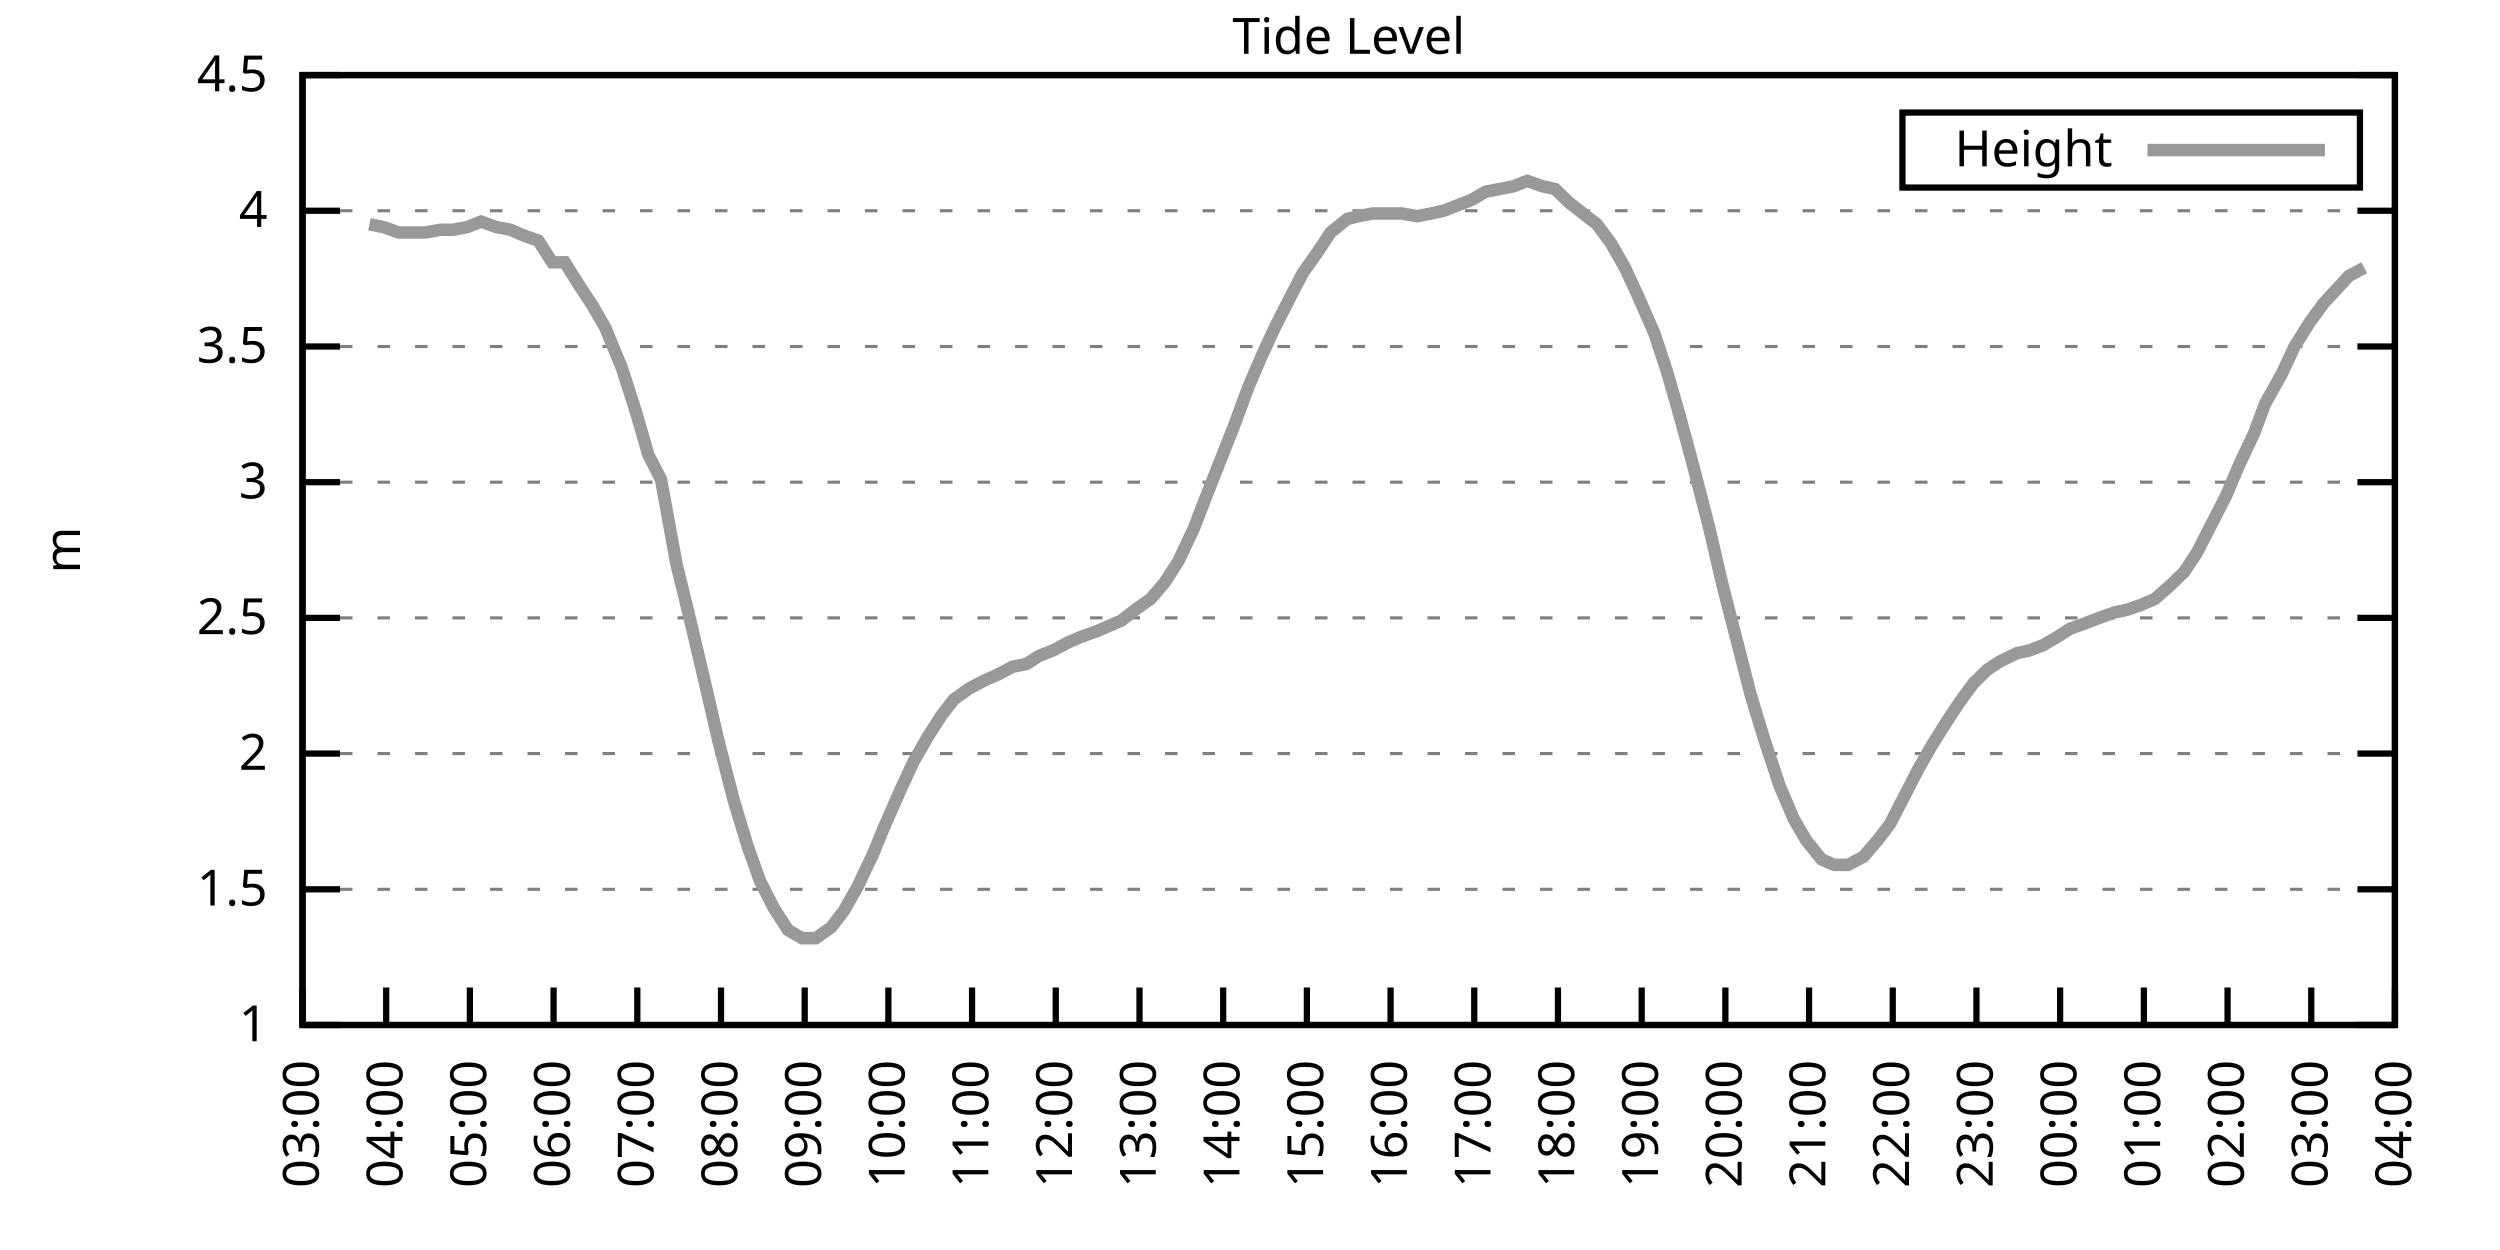
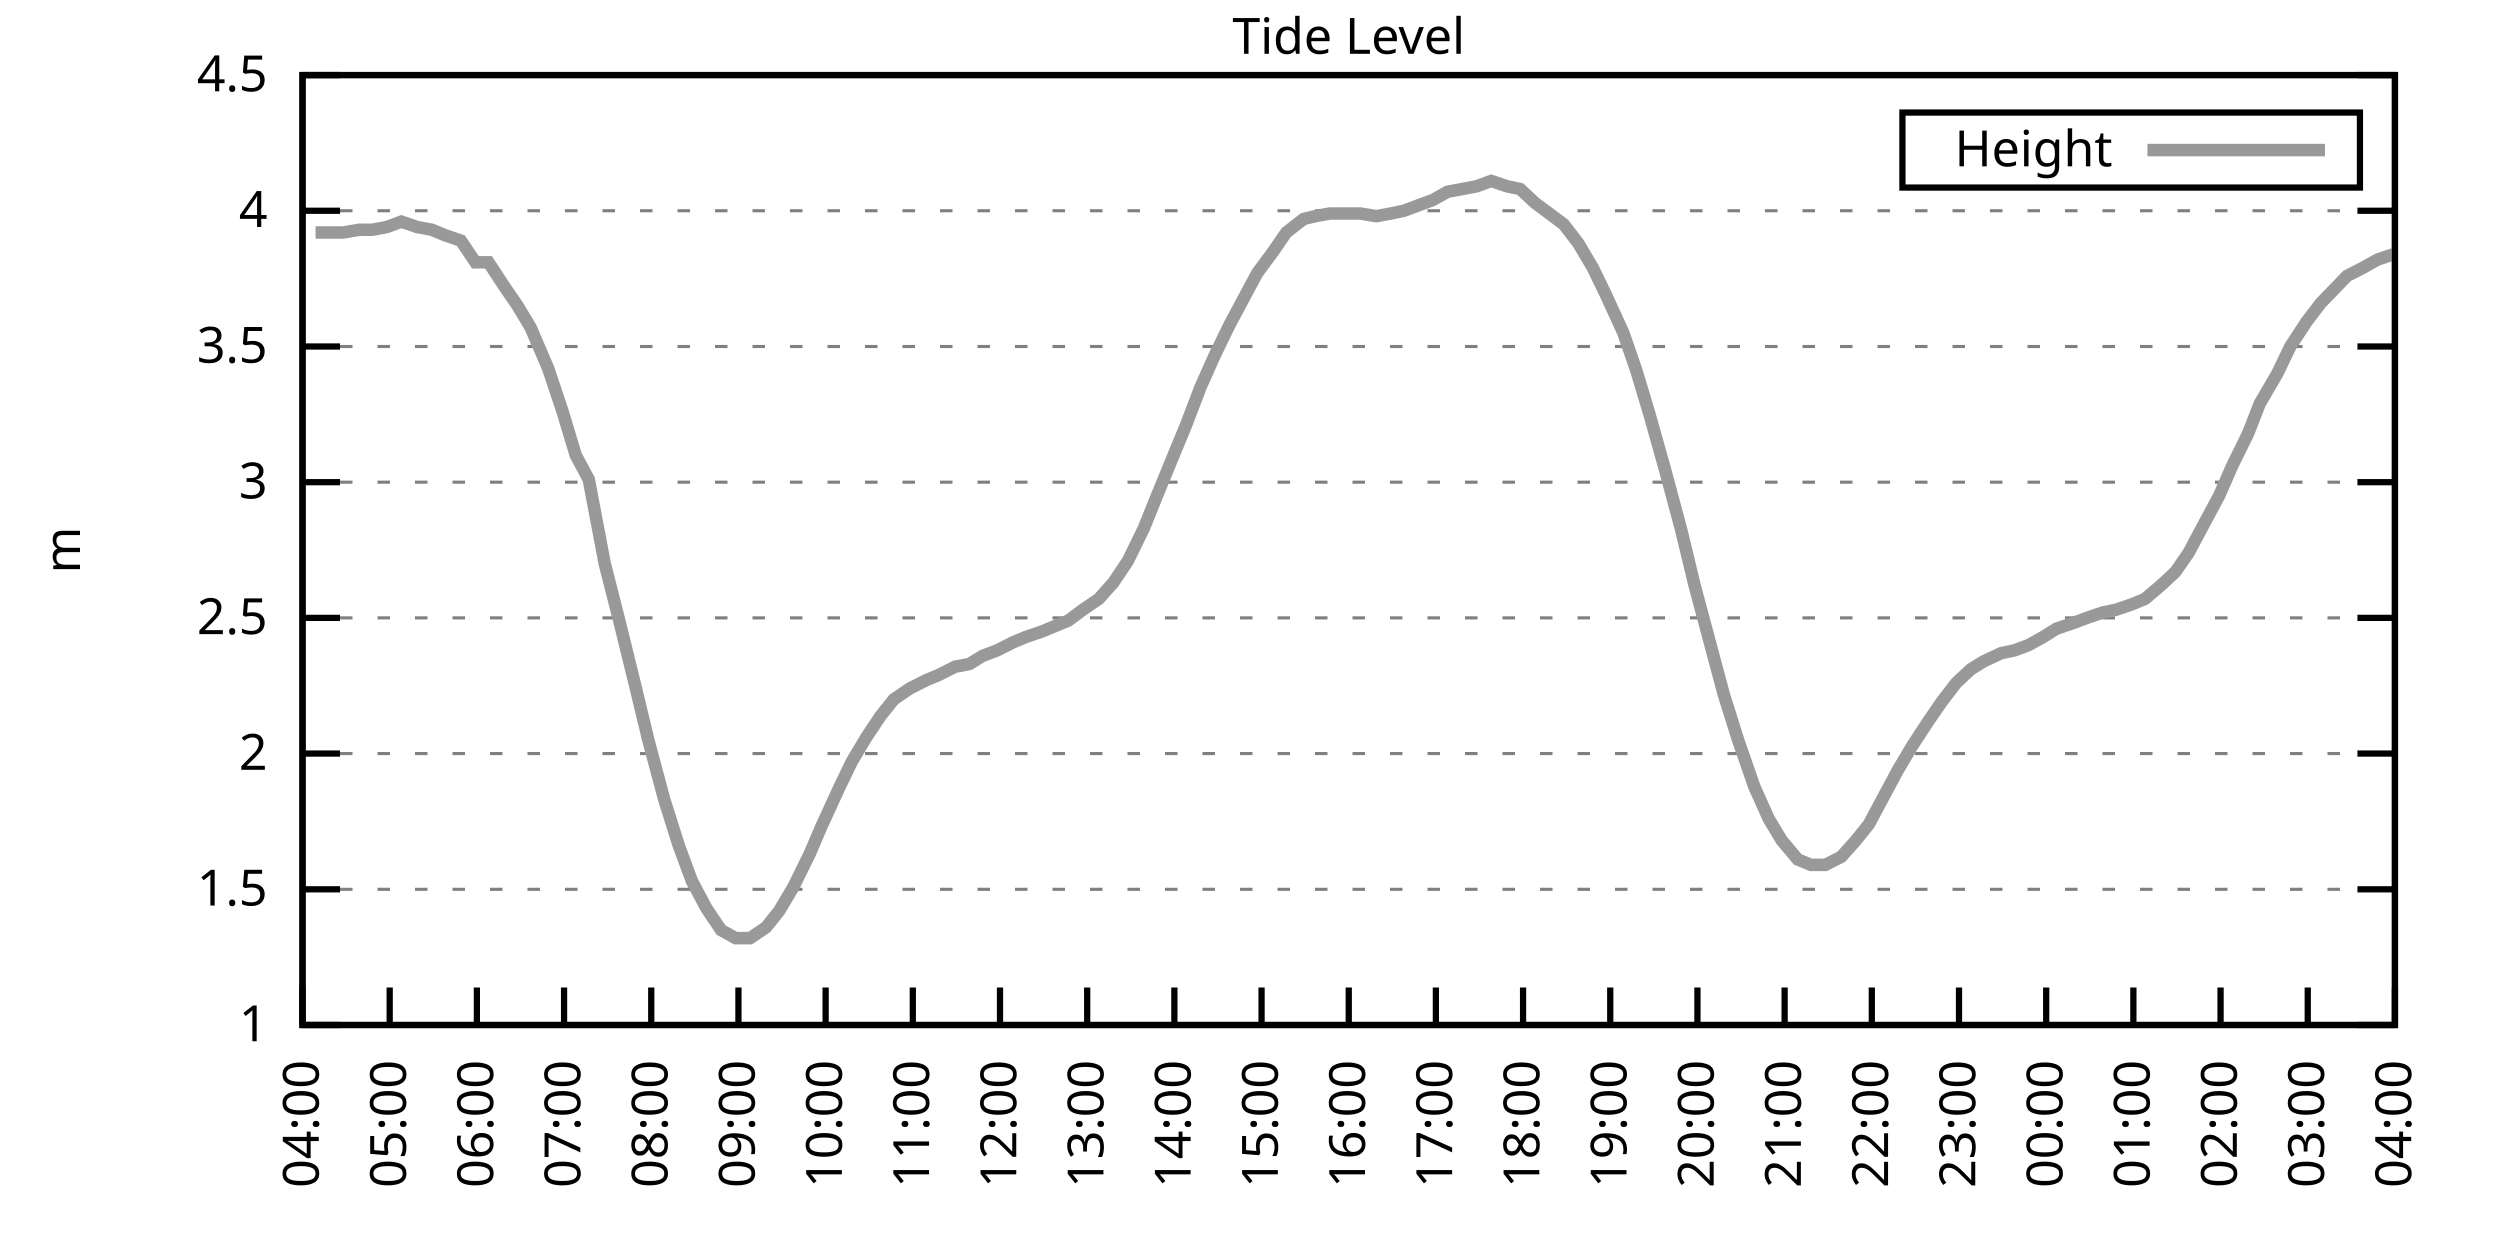
<svg xmlns="http://www.w3.org/2000/svg" xmlns:xlink="http://www.w3.org/1999/xlink" width="400" height="200" viewBox="0 0 400 200">
  <g id="gnuplot_canvas">
    <rect x="0" y="0" width="400" height="200" fill="none" />
    <defs>
      <circle id="gpDot" r="0.5" stroke-width="0.5" stroke="currentColor" />
      <path id="gpPt0" stroke-width="0.333" stroke="currentColor" d="M-1,0 h2 M0,-1 v2" />
      <path id="gpPt1" stroke-width="0.333" stroke="currentColor" d="M-1,-1 L1,1 M1,-1 L-1,1" />
      <path id="gpPt2" stroke-width="0.333" stroke="currentColor" d="M-1,0 L1,0 M0,-1 L0,1 M-1,-1 L1,1 M-1,1 L1,-1" />
      <rect id="gpPt3" stroke-width="0.333" stroke="currentColor" x="-1" y="-1" width="2" height="2" />
      <rect id="gpPt4" stroke-width="0.333" stroke="currentColor" fill="currentColor" x="-1" y="-1" width="2" height="2" />
      <circle id="gpPt5" stroke-width="0.333" stroke="currentColor" cx="0" cy="0" r="1" />
      <use xlink:href="#gpPt5" id="gpPt6" fill="currentColor" stroke="none" />
      <path id="gpPt7" stroke-width="0.333" stroke="currentColor" d="M0,-1.33 L-1.33,0.67 L1.33,0.67 z" />
      <use xlink:href="#gpPt7" id="gpPt8" fill="currentColor" stroke="none" />
      <use xlink:href="#gpPt7" id="gpPt9" stroke="currentColor" transform="rotate(180)" />
      <use xlink:href="#gpPt9" id="gpPt10" fill="currentColor" stroke="none" />
      <use xlink:href="#gpPt3" id="gpPt11" stroke="currentColor" transform="rotate(45)" />
      <use xlink:href="#gpPt11" id="gpPt12" fill="currentColor" stroke="none" />
      <path id="gpPt13" stroke-width="0.333" stroke="currentColor" d="M0,1.330 L1.265,0.411 L0.782,-1.067 L-0.782,-1.076 L-1.265,0.411 z" />
      <use xlink:href="#gpPt13" id="gpPt14" fill="currentColor" stroke="none" />
      <filter id="textbox" filterUnits="objectBoundingBox" x="0" y="0" height="1" width="1">
        <feFlood flood-color="white" flood-opacity="1" result="bgnd" />
        <feComposite in="SourceGraphic" in2="bgnd" operator="atop" />
      </filter>
      <filter id="greybox" filterUnits="objectBoundingBox" x="0" y="0" height="1" width="1">
        <feFlood flood-color="lightgrey" flood-opacity="1" result="grey" />
        <feComposite in="SourceGraphic" in2="grey" operator="atop" />
      </filter>
    </defs>
    <g fill="none" color="white" stroke="currentColor" stroke-width="1.00" stroke-linecap="butt" stroke-linejoin="miter">
</g>
    <g fill="none" color="black" stroke="currentColor" stroke-width="1.00" stroke-linecap="butt" stroke-linejoin="miter">
      <g stroke="none" shape-rendering="crispEdges">
        <polygon fill="rgb(255, 255, 255)" points="48.40,164.00 383.18,164.00 383.18,12.02 48.40,12.02 " />
      </g>
    </g>
    <g fill="none" color="black" stroke="currentColor" stroke-width="1.00" stroke-linecap="butt" stroke-linejoin="miter">
</g>
    <g fill="none" color="black" stroke="black" stroke-width="0.50" stroke-linecap="butt" stroke-linejoin="miter">
</g>
    <g fill="none" color="gray" stroke="currentColor" stroke-width="0.50" stroke-linecap="butt" stroke-linejoin="miter">
      <path stroke="gray" stroke-dasharray="2,4" class="gridline" d="M48.40,164.00 L383.19,164.00  " />
    </g>
    <g fill="none" color="gray" stroke="gray" stroke-width="1.00" stroke-linecap="butt" stroke-linejoin="miter">
</g>
    <g fill="none" color="black" stroke="currentColor" stroke-width="1.00" stroke-linecap="butt" stroke-linejoin="miter">
      <path stroke="black" d="M48.40,164.00 L54.40,164.00 M383.19,164.00 L377.19,164.00  " />
      <g transform="translate(42.80,166.60)" stroke="none" fill="black" font-family="Sans" font-size="8.00" text-anchor="end">
        <text>
          <tspan font-family="Sans"> 1</tspan>
        </text>
      </g>
    </g>
    <g fill="none" color="black" stroke="currentColor" stroke-width="1.00" stroke-linecap="butt" stroke-linejoin="miter">
</g>
    <g fill="none" color="black" stroke="black" stroke-width="0.50" stroke-linecap="butt" stroke-linejoin="miter">
</g>
    <g fill="none" color="gray" stroke="currentColor" stroke-width="0.50" stroke-linecap="butt" stroke-linejoin="miter">
      <path stroke="gray" stroke-dasharray="2,4" class="gridline" d="M48.40,142.29 L383.19,142.29  " />
    </g>
    <g fill="none" color="gray" stroke="gray" stroke-width="1.00" stroke-linecap="butt" stroke-linejoin="miter">
</g>
    <g fill="none" color="black" stroke="currentColor" stroke-width="1.00" stroke-linecap="butt" stroke-linejoin="miter">
      <path stroke="black" d="M48.40,142.29 L54.40,142.29 M383.19,142.29 L377.19,142.29  " />
      <g transform="translate(42.80,144.89)" stroke="none" fill="black" font-family="Sans" font-size="8.00" text-anchor="end">
        <text>
          <tspan font-family="Sans"> 1.5</tspan>
        </text>
      </g>
    </g>
    <g fill="none" color="black" stroke="currentColor" stroke-width="1.00" stroke-linecap="butt" stroke-linejoin="miter">
</g>
    <g fill="none" color="black" stroke="black" stroke-width="0.50" stroke-linecap="butt" stroke-linejoin="miter">
</g>
    <g fill="none" color="gray" stroke="currentColor" stroke-width="0.50" stroke-linecap="butt" stroke-linejoin="miter">
      <path stroke="gray" stroke-dasharray="2,4" class="gridline" d="M48.40,120.57 L383.19,120.57  " />
    </g>
    <g fill="none" color="gray" stroke="gray" stroke-width="1.00" stroke-linecap="butt" stroke-linejoin="miter">
</g>
    <g fill="none" color="black" stroke="currentColor" stroke-width="1.00" stroke-linecap="butt" stroke-linejoin="miter">
      <path stroke="black" d="M48.40,120.57 L54.40,120.57 M383.19,120.57 L377.19,120.57  " />
      <g transform="translate(42.80,123.17)" stroke="none" fill="black" font-family="Sans" font-size="8.00" text-anchor="end">
        <text>
          <tspan font-family="Sans"> 2</tspan>
        </text>
      </g>
    </g>
    <g fill="none" color="black" stroke="currentColor" stroke-width="1.00" stroke-linecap="butt" stroke-linejoin="miter">
</g>
    <g fill="none" color="black" stroke="black" stroke-width="0.50" stroke-linecap="butt" stroke-linejoin="miter">
</g>
    <g fill="none" color="gray" stroke="currentColor" stroke-width="0.50" stroke-linecap="butt" stroke-linejoin="miter">
      <path stroke="gray" stroke-dasharray="2,4" class="gridline" d="M48.40,98.86 L383.19,98.86  " />
    </g>
    <g fill="none" color="gray" stroke="gray" stroke-width="1.00" stroke-linecap="butt" stroke-linejoin="miter">
</g>
    <g fill="none" color="black" stroke="currentColor" stroke-width="1.00" stroke-linecap="butt" stroke-linejoin="miter">
      <path stroke="black" d="M48.40,98.86 L54.40,98.86 M383.19,98.86 L377.19,98.86  " />
      <g transform="translate(42.80,101.46)" stroke="none" fill="black" font-family="Sans" font-size="8.00" text-anchor="end">
        <text>
          <tspan font-family="Sans"> 2.5</tspan>
        </text>
      </g>
    </g>
    <g fill="none" color="black" stroke="currentColor" stroke-width="1.00" stroke-linecap="butt" stroke-linejoin="miter">
</g>
    <g fill="none" color="black" stroke="black" stroke-width="0.50" stroke-linecap="butt" stroke-linejoin="miter">
</g>
    <g fill="none" color="gray" stroke="currentColor" stroke-width="0.50" stroke-linecap="butt" stroke-linejoin="miter">
      <path stroke="gray" stroke-dasharray="2,4" class="gridline" d="M48.40,77.15 L383.19,77.15  " />
    </g>
    <g fill="none" color="gray" stroke="gray" stroke-width="1.00" stroke-linecap="butt" stroke-linejoin="miter">
</g>
    <g fill="none" color="black" stroke="currentColor" stroke-width="1.00" stroke-linecap="butt" stroke-linejoin="miter">
      <path stroke="black" d="M48.40,77.15 L54.40,77.15 M383.19,77.15 L377.19,77.15  " />
      <g transform="translate(42.80,79.75)" stroke="none" fill="black" font-family="Sans" font-size="8.00" text-anchor="end">
        <text>
          <tspan font-family="Sans"> 3</tspan>
        </text>
      </g>
    </g>
    <g fill="none" color="black" stroke="currentColor" stroke-width="1.00" stroke-linecap="butt" stroke-linejoin="miter">
</g>
    <g fill="none" color="black" stroke="black" stroke-width="0.50" stroke-linecap="butt" stroke-linejoin="miter">
</g>
    <g fill="none" color="gray" stroke="currentColor" stroke-width="0.50" stroke-linecap="butt" stroke-linejoin="miter">
      <path stroke="gray" stroke-dasharray="2,4" class="gridline" d="M48.40,55.44 L383.19,55.44  " />
    </g>
    <g fill="none" color="gray" stroke="gray" stroke-width="1.00" stroke-linecap="butt" stroke-linejoin="miter">
</g>
    <g fill="none" color="black" stroke="currentColor" stroke-width="1.00" stroke-linecap="butt" stroke-linejoin="miter">
      <path stroke="black" d="M48.40,55.44 L54.40,55.44 M383.19,55.44 L377.19,55.44  " />
      <g transform="translate(42.80,58.04)" stroke="none" fill="black" font-family="Sans" font-size="8.00" text-anchor="end">
        <text>
          <tspan font-family="Sans"> 3.5</tspan>
        </text>
      </g>
    </g>
    <g fill="none" color="black" stroke="currentColor" stroke-width="1.00" stroke-linecap="butt" stroke-linejoin="miter">
</g>
    <g fill="none" color="black" stroke="black" stroke-width="0.50" stroke-linecap="butt" stroke-linejoin="miter">
</g>
    <g fill="none" color="gray" stroke="currentColor" stroke-width="0.50" stroke-linecap="butt" stroke-linejoin="miter">
      <path stroke="gray" stroke-dasharray="2,4" class="gridline" d="M48.40,33.72 L383.19,33.72  " />
    </g>
    <g fill="none" color="gray" stroke="gray" stroke-width="1.00" stroke-linecap="butt" stroke-linejoin="miter">
</g>
    <g fill="none" color="black" stroke="currentColor" stroke-width="1.00" stroke-linecap="butt" stroke-linejoin="miter">
      <path stroke="black" d="M48.40,33.72 L54.40,33.72 M383.19,33.72 L377.19,33.72  " />
      <g transform="translate(42.80,36.32)" stroke="none" fill="black" font-family="Sans" font-size="8.00" text-anchor="end">
        <text>
          <tspan font-family="Sans"> 4</tspan>
        </text>
      </g>
    </g>
    <g fill="none" color="black" stroke="currentColor" stroke-width="1.00" stroke-linecap="butt" stroke-linejoin="miter">
</g>
    <g fill="none" color="black" stroke="black" stroke-width="0.50" stroke-linecap="butt" stroke-linejoin="miter">
</g>
    <g fill="none" color="gray" stroke="currentColor" stroke-width="0.50" stroke-linecap="butt" stroke-linejoin="miter">
      <path stroke="gray" stroke-dasharray="2,4" class="gridline" d="M48.40,12.01 L383.19,12.01  " />
    </g>
    <g fill="none" color="gray" stroke="gray" stroke-width="1.00" stroke-linecap="butt" stroke-linejoin="miter">
</g>
    <g fill="none" color="black" stroke="currentColor" stroke-width="1.00" stroke-linecap="butt" stroke-linejoin="miter">
      <path stroke="black" d="M48.40,12.01 L54.40,12.01 M383.19,12.01 L377.19,12.01  " />
      <g transform="translate(42.80,14.61)" stroke="none" fill="black" font-family="Sans" font-size="8.00" text-anchor="end">
        <text>
          <tspan font-family="Sans"> 4.5</tspan>
        </text>
      </g>
    </g>
    <g fill="none" color="black" stroke="currentColor" stroke-width="1.00" stroke-linecap="butt" stroke-linejoin="miter">
      <path stroke="black" d="M48.40,164.00 L48.40,158.00  " />
      <g transform="translate(51.00,169.60) rotate(270.00)" stroke="none" fill="black" font-family="Sans" font-size="8.00" text-anchor="end">
        <text>
-           <tspan font-family="Sans">03:00</tspan>
-         </text>
-       </g>
-     </g>
-     <g fill="none" color="black" stroke="currentColor" stroke-width="1.00" stroke-linecap="butt" stroke-linejoin="miter">
-       <path stroke="black" d="M61.79,164.00 L61.79,158.00  " />
-       <g transform="translate(64.39,169.60) rotate(270.00)" stroke="none" fill="black" font-family="Sans" font-size="8.00" text-anchor="end">
-         <text>
          <tspan font-family="Sans">04:00</tspan>
        </text>
      </g>
    </g>
    <g fill="none" color="black" stroke="currentColor" stroke-width="1.00" stroke-linecap="butt" stroke-linejoin="miter">
-       <path stroke="black" d="M75.18,164.00 L75.18,158.00  " />
-       <g transform="translate(77.78,169.60) rotate(270.00)" stroke="none" fill="black" font-family="Sans" font-size="8.00" text-anchor="end">
+       <path stroke="black" d="M62.35,164.00 L62.35,158.00  " />
+       <g transform="translate(64.95,169.60) rotate(270.00)" stroke="none" fill="black" font-family="Sans" font-size="8.00" text-anchor="end">
        <text>
          <tspan font-family="Sans">05:00</tspan>
        </text>
      </g>
    </g>
    <g fill="none" color="black" stroke="currentColor" stroke-width="1.00" stroke-linecap="butt" stroke-linejoin="miter">
-       <path stroke="black" d="M88.57,164.00 L88.57,158.00  " />
-       <g transform="translate(91.17,169.60) rotate(270.00)" stroke="none" fill="black" font-family="Sans" font-size="8.00" text-anchor="end">
+       <path stroke="black" d="M76.30,164.00 L76.30,158.00  " />
+       <g transform="translate(78.90,169.60) rotate(270.00)" stroke="none" fill="black" font-family="Sans" font-size="8.00" text-anchor="end">
        <text>
          <tspan font-family="Sans">06:00</tspan>
        </text>
      </g>
    </g>
    <g fill="none" color="black" stroke="currentColor" stroke-width="1.00" stroke-linecap="butt" stroke-linejoin="miter">
-       <path stroke="black" d="M101.97,164.00 L101.97,158.00  " />
-       <g transform="translate(104.57,169.60) rotate(270.00)" stroke="none" fill="black" font-family="Sans" font-size="8.00" text-anchor="end">
+       <path stroke="black" d="M90.25,164.00 L90.25,158.00  " />
+       <g transform="translate(92.85,169.60) rotate(270.00)" stroke="none" fill="black" font-family="Sans" font-size="8.00" text-anchor="end">
        <text>
          <tspan font-family="Sans">07:00</tspan>
        </text>
      </g>
    </g>
    <g fill="none" color="black" stroke="currentColor" stroke-width="1.00" stroke-linecap="butt" stroke-linejoin="miter">
-       <path stroke="black" d="M115.36,164.00 L115.36,158.00  " />
-       <g transform="translate(117.96,169.60) rotate(270.00)" stroke="none" fill="black" font-family="Sans" font-size="8.00" text-anchor="end">
+       <path stroke="black" d="M104.20,164.00 L104.20,158.00  " />
+       <g transform="translate(106.80,169.60) rotate(270.00)" stroke="none" fill="black" font-family="Sans" font-size="8.00" text-anchor="end">
        <text>
          <tspan font-family="Sans">08:00</tspan>
        </text>
      </g>
    </g>
    <g fill="none" color="black" stroke="currentColor" stroke-width="1.00" stroke-linecap="butt" stroke-linejoin="miter">
-       <path stroke="black" d="M128.75,164.00 L128.75,158.00  " />
-       <g transform="translate(131.35,169.60) rotate(270.00)" stroke="none" fill="black" font-family="Sans" font-size="8.00" text-anchor="end">
+       <path stroke="black" d="M118.15,164.00 L118.15,158.00  " />
+       <g transform="translate(120.75,169.60) rotate(270.00)" stroke="none" fill="black" font-family="Sans" font-size="8.00" text-anchor="end">
        <text>
          <tspan font-family="Sans">09:00</tspan>
        </text>
      </g>
    </g>
    <g fill="none" color="black" stroke="currentColor" stroke-width="1.00" stroke-linecap="butt" stroke-linejoin="miter">
-       <path stroke="black" d="M142.14,164.00 L142.14,158.00  " />
-       <g transform="translate(144.74,169.60) rotate(270.00)" stroke="none" fill="black" font-family="Sans" font-size="8.00" text-anchor="end">
+       <path stroke="black" d="M132.10,164.00 L132.10,158.00  " />
+       <g transform="translate(134.70,169.60) rotate(270.00)" stroke="none" fill="black" font-family="Sans" font-size="8.00" text-anchor="end">
        <text>
          <tspan font-family="Sans">10:00</tspan>
        </text>
      </g>
    </g>
    <g fill="none" color="black" stroke="currentColor" stroke-width="1.00" stroke-linecap="butt" stroke-linejoin="miter">
-       <path stroke="black" d="M155.53,164.00 L155.53,158.00  " />
-       <g transform="translate(158.13,169.60) rotate(270.00)" stroke="none" fill="black" font-family="Sans" font-size="8.00" text-anchor="end">
+       <path stroke="black" d="M146.05,164.00 L146.05,158.00  " />
+       <g transform="translate(148.65,169.60) rotate(270.00)" stroke="none" fill="black" font-family="Sans" font-size="8.00" text-anchor="end">
        <text>
          <tspan font-family="Sans">11:00</tspan>
        </text>
      </g>
    </g>
    <g fill="none" color="black" stroke="currentColor" stroke-width="1.00" stroke-linecap="butt" stroke-linejoin="miter">
-       <path stroke="black" d="M168.92,164.00 L168.92,158.00  " />
-       <g transform="translate(171.52,169.60) rotate(270.00)" stroke="none" fill="black" font-family="Sans" font-size="8.00" text-anchor="end">
+       <path stroke="black" d="M160.00,164.00 L160.00,158.00  " />
+       <g transform="translate(162.60,169.60) rotate(270.00)" stroke="none" fill="black" font-family="Sans" font-size="8.00" text-anchor="end">
        <text>
          <tspan font-family="Sans">12:00</tspan>
        </text>
      </g>
    </g>
    <g fill="none" color="black" stroke="currentColor" stroke-width="1.00" stroke-linecap="butt" stroke-linejoin="miter">
-       <path stroke="black" d="M182.32,164.00 L182.32,158.00  " />
-       <g transform="translate(184.92,169.60) rotate(270.00)" stroke="none" fill="black" font-family="Sans" font-size="8.00" text-anchor="end">
+       <path stroke="black" d="M173.95,164.00 L173.95,158.00  " />
+       <g transform="translate(176.55,169.60) rotate(270.00)" stroke="none" fill="black" font-family="Sans" font-size="8.00" text-anchor="end">
        <text>
          <tspan font-family="Sans">13:00</tspan>
        </text>
      </g>
    </g>
    <g fill="none" color="black" stroke="currentColor" stroke-width="1.00" stroke-linecap="butt" stroke-linejoin="miter">
-       <path stroke="black" d="M195.71,164.00 L195.71,158.00  " />
-       <g transform="translate(198.31,169.60) rotate(270.00)" stroke="none" fill="black" font-family="Sans" font-size="8.00" text-anchor="end">
+       <path stroke="black" d="M187.90,164.00 L187.90,158.00  " />
+       <g transform="translate(190.50,169.60) rotate(270.00)" stroke="none" fill="black" font-family="Sans" font-size="8.00" text-anchor="end">
        <text>
          <tspan font-family="Sans">14:00</tspan>
        </text>
      </g>
    </g>
    <g fill="none" color="black" stroke="currentColor" stroke-width="1.00" stroke-linecap="butt" stroke-linejoin="miter">
-       <path stroke="black" d="M209.10,164.00 L209.10,158.00  " />
-       <g transform="translate(211.70,169.60) rotate(270.00)" stroke="none" fill="black" font-family="Sans" font-size="8.00" text-anchor="end">
+       <path stroke="black" d="M201.85,164.00 L201.85,158.00  " />
+       <g transform="translate(204.45,169.60) rotate(270.00)" stroke="none" fill="black" font-family="Sans" font-size="8.00" text-anchor="end">
        <text>
          <tspan font-family="Sans">15:00</tspan>
        </text>
      </g>
    </g>
    <g fill="none" color="black" stroke="currentColor" stroke-width="1.00" stroke-linecap="butt" stroke-linejoin="miter">
-       <path stroke="black" d="M222.49,164.00 L222.49,158.00  " />
-       <g transform="translate(225.09,169.60) rotate(270.00)" stroke="none" fill="black" font-family="Sans" font-size="8.00" text-anchor="end">
+       <path stroke="black" d="M215.80,164.00 L215.80,158.00  " />
+       <g transform="translate(218.40,169.60) rotate(270.00)" stroke="none" fill="black" font-family="Sans" font-size="8.00" text-anchor="end">
        <text>
          <tspan font-family="Sans">16:00</tspan>
        </text>
      </g>
    </g>
    <g fill="none" color="black" stroke="currentColor" stroke-width="1.00" stroke-linecap="butt" stroke-linejoin="miter">
-       <path stroke="black" d="M235.88,164.00 L235.88,158.00  " />
-       <g transform="translate(238.48,169.60) rotate(270.00)" stroke="none" fill="black" font-family="Sans" font-size="8.00" text-anchor="end">
+       <path stroke="black" d="M229.74,164.00 L229.74,158.00  " />
+       <g transform="translate(232.34,169.60) rotate(270.00)" stroke="none" fill="black" font-family="Sans" font-size="8.00" text-anchor="end">
        <text>
          <tspan font-family="Sans">17:00</tspan>
        </text>
      </g>
    </g>
    <g fill="none" color="black" stroke="currentColor" stroke-width="1.00" stroke-linecap="butt" stroke-linejoin="miter">
-       <path stroke="black" d="M249.27,164.00 L249.27,158.00  " />
-       <g transform="translate(251.87,169.60) rotate(270.00)" stroke="none" fill="black" font-family="Sans" font-size="8.00" text-anchor="end">
+       <path stroke="black" d="M243.69,164.00 L243.69,158.00  " />
+       <g transform="translate(246.29,169.60) rotate(270.00)" stroke="none" fill="black" font-family="Sans" font-size="8.00" text-anchor="end">
        <text>
          <tspan font-family="Sans">18:00</tspan>
        </text>
      </g>
    </g>
    <g fill="none" color="black" stroke="currentColor" stroke-width="1.00" stroke-linecap="butt" stroke-linejoin="miter">
-       <path stroke="black" d="M262.67,164.00 L262.67,158.00  " />
-       <g transform="translate(265.27,169.60) rotate(270.00)" stroke="none" fill="black" font-family="Sans" font-size="8.00" text-anchor="end">
+       <path stroke="black" d="M257.64,164.00 L257.64,158.00  " />
+       <g transform="translate(260.24,169.60) rotate(270.00)" stroke="none" fill="black" font-family="Sans" font-size="8.00" text-anchor="end">
        <text>
          <tspan font-family="Sans">19:00</tspan>
        </text>
      </g>
    </g>
    <g fill="none" color="black" stroke="currentColor" stroke-width="1.00" stroke-linecap="butt" stroke-linejoin="miter">
-       <path stroke="black" d="M276.06,164.00 L276.06,158.00  " />
-       <g transform="translate(278.66,169.60) rotate(270.00)" stroke="none" fill="black" font-family="Sans" font-size="8.00" text-anchor="end">
+       <path stroke="black" d="M271.59,164.00 L271.59,158.00  " />
+       <g transform="translate(274.19,169.60) rotate(270.00)" stroke="none" fill="black" font-family="Sans" font-size="8.00" text-anchor="end">
        <text>
          <tspan font-family="Sans">20:00</tspan>
        </text>
      </g>
    </g>
    <g fill="none" color="black" stroke="currentColor" stroke-width="1.00" stroke-linecap="butt" stroke-linejoin="miter">
-       <path stroke="black" d="M289.45,164.00 L289.45,158.00  " />
-       <g transform="translate(292.05,169.60) rotate(270.00)" stroke="none" fill="black" font-family="Sans" font-size="8.00" text-anchor="end">
+       <path stroke="black" d="M285.54,164.00 L285.54,158.00  " />
+       <g transform="translate(288.14,169.60) rotate(270.00)" stroke="none" fill="black" font-family="Sans" font-size="8.00" text-anchor="end">
        <text>
          <tspan font-family="Sans">21:00</tspan>
        </text>
      </g>
    </g>
    <g fill="none" color="black" stroke="currentColor" stroke-width="1.00" stroke-linecap="butt" stroke-linejoin="miter">
-       <path stroke="black" d="M302.84,164.00 L302.84,158.00  " />
-       <g transform="translate(305.44,169.60) rotate(270.00)" stroke="none" fill="black" font-family="Sans" font-size="8.00" text-anchor="end">
+       <path stroke="black" d="M299.49,164.00 L299.49,158.00  " />
+       <g transform="translate(302.09,169.60) rotate(270.00)" stroke="none" fill="black" font-family="Sans" font-size="8.00" text-anchor="end">
        <text>
          <tspan font-family="Sans">22:00</tspan>
        </text>
      </g>
    </g>
    <g fill="none" color="black" stroke="currentColor" stroke-width="1.00" stroke-linecap="butt" stroke-linejoin="miter">
-       <path stroke="black" d="M316.23,164.00 L316.23,158.00  " />
-       <g transform="translate(318.83,169.60) rotate(270.00)" stroke="none" fill="black" font-family="Sans" font-size="8.00" text-anchor="end">
+       <path stroke="black" d="M313.44,164.00 L313.44,158.00  " />
+       <g transform="translate(316.04,169.60) rotate(270.00)" stroke="none" fill="black" font-family="Sans" font-size="8.00" text-anchor="end">
        <text>
          <tspan font-family="Sans">23:00</tspan>
        </text>
      </g>
    </g>
    <g fill="none" color="black" stroke="currentColor" stroke-width="1.00" stroke-linecap="butt" stroke-linejoin="miter">
-       <path stroke="black" d="M329.62,164.00 L329.62,158.00  " />
-       <g transform="translate(332.22,169.60) rotate(270.00)" stroke="none" fill="black" font-family="Sans" font-size="8.00" text-anchor="end">
+       <path stroke="black" d="M327.39,164.00 L327.39,158.00  " />
+       <g transform="translate(329.99,169.60) rotate(270.00)" stroke="none" fill="black" font-family="Sans" font-size="8.00" text-anchor="end">
        <text>
          <tspan font-family="Sans">00:00</tspan>
        </text>
      </g>
    </g>
    <g fill="none" color="black" stroke="currentColor" stroke-width="1.00" stroke-linecap="butt" stroke-linejoin="miter">
-       <path stroke="black" d="M343.02,164.00 L343.02,158.00  " />
-       <g transform="translate(345.62,169.60) rotate(270.00)" stroke="none" fill="black" font-family="Sans" font-size="8.00" text-anchor="end">
+       <path stroke="black" d="M341.34,164.00 L341.34,158.00  " />
+       <g transform="translate(343.94,169.60) rotate(270.00)" stroke="none" fill="black" font-family="Sans" font-size="8.00" text-anchor="end">
        <text>
          <tspan font-family="Sans">01:00</tspan>
        </text>
      </g>
    </g>
    <g fill="none" color="black" stroke="currentColor" stroke-width="1.00" stroke-linecap="butt" stroke-linejoin="miter">
-       <path stroke="black" d="M356.41,164.00 L356.41,158.00  " />
-       <g transform="translate(359.01,169.60) rotate(270.00)" stroke="none" fill="black" font-family="Sans" font-size="8.00" text-anchor="end">
+       <path stroke="black" d="M355.29,164.00 L355.29,158.00  " />
+       <g transform="translate(357.89,169.60) rotate(270.00)" stroke="none" fill="black" font-family="Sans" font-size="8.00" text-anchor="end">
        <text>
          <tspan font-family="Sans">02:00</tspan>
        </text>
      </g>
    </g>
    <g fill="none" color="black" stroke="currentColor" stroke-width="1.00" stroke-linecap="butt" stroke-linejoin="miter">
-       <path stroke="black" d="M369.80,164.00 L369.80,158.00  " />
-       <g transform="translate(372.40,169.60) rotate(270.00)" stroke="none" fill="black" font-family="Sans" font-size="8.00" text-anchor="end">
+       <path stroke="black" d="M369.24,164.00 L369.24,158.00  " />
+       <g transform="translate(371.84,169.60) rotate(270.00)" stroke="none" fill="black" font-family="Sans" font-size="8.00" text-anchor="end">
        <text>
          <tspan font-family="Sans">03:00</tspan>
        </text>
      </g>
    </g>
    <g fill="none" color="black" stroke="currentColor" stroke-width="1.00" stroke-linecap="butt" stroke-linejoin="miter">
      <path stroke="black" d="M383.19,164.00 L383.19,158.00  " />
      <g transform="translate(385.79,169.60) rotate(270.00)" stroke="none" fill="black" font-family="Sans" font-size="8.00" text-anchor="end">
        <text>
          <tspan font-family="Sans">04:00</tspan>
        </text>
      </g>
    </g>
    <g fill="none" color="black" stroke="currentColor" stroke-width="1.00" stroke-linecap="butt" stroke-linejoin="miter">
</g>
    <g fill="none" color="black" stroke="currentColor" stroke-width="1.00" stroke-linecap="butt" stroke-linejoin="miter">
      <path stroke="black" d="M48.40,12.01 L48.40,164.00 L383.19,164.00 L383.19,12.01 L48.40,12.01 Z  " />
    </g>
    <g fill="none" color="black" stroke="currentColor" stroke-width="1.00" stroke-linecap="butt" stroke-linejoin="miter">
</g>
    <g fill="none" color="black" stroke="currentColor" stroke-width="1.00" stroke-linecap="butt" stroke-linejoin="miter">
      <path stroke="black" d="M304.39,30.01 L304.39,18.01 L377.59,18.01 L377.59,30.01 L304.39,30.01 Z  " />
    </g>
    <g id="Tide_level_plot_1">
      <g fill="none" color="white" stroke="black" stroke-width="2.00" stroke-linecap="butt" stroke-linejoin="miter">
</g>
      <g fill="none" color="black" stroke="currentColor" stroke-width="2.00" stroke-linecap="butt" stroke-linejoin="miter">
        <g transform="translate(337.99,26.61)" stroke="none" fill="black" font-family="Sans" font-size="8.00" text-anchor="end">
          <text>
            <tspan font-family="Sans">Height</tspan>
          </text>
        </g>
      </g>
      <g fill="none" color="black" stroke="currentColor" stroke-width="2.00" stroke-linecap="butt" stroke-linejoin="miter">
-         <path stroke="rgb(153, 153, 153)" d="M343.59,24.01 L371.99,24.01 M59.11,35.89 L61.35,36.33 L63.80,37.20 L65.81,37.20 L68.04,37.20 L70.50,36.76   L72.50,36.76 L74.74,36.33 L76.97,35.46 L79.42,36.33 L81.66,36.76 L83.66,37.63 L86.12,38.50 L88.35,41.97   L90.36,41.97 L92.82,45.88 L94.82,48.92 L96.83,52.40 L99.51,58.91 L101.74,65.86 L103.75,72.81 L105.76,76.71   L108.22,90.18 L110.45,99.30 L112.90,109.72 L114.91,118.40 L117.37,127.96 L119.60,135.34 L121.61,140.98 L123.84,145.33   L126.07,148.80 L128.30,150.10 L130.54,150.10 L132.99,148.37 L135.00,145.76 L137.23,141.85 L139.69,136.64 L141.47,132.30   L144.15,126.22 L146.16,121.88 L148.39,117.97 L150.62,114.49 L152.63,111.89 L155.09,110.15 L157.54,108.85 L159.55,107.98   L162.01,106.68 L164.24,106.24 L166.25,104.94 L168.48,104.07 L170.93,102.77 L172.94,101.90 L175.40,101.03 L177.41,100.16   L179.41,99.30 L181.65,97.56 L184.10,95.82 L186.33,93.22 L188.57,89.74 L191.02,84.53 L193.03,79.32 L195.26,73.67   L197.49,68.03 L199.73,61.95 L201.96,56.74 L204.19,51.96 L206.64,47.18 L208.43,43.71 L210.88,40.24 L212.89,37.20   L215.57,35.03 L217.36,34.59 L219.59,34.16 L221.82,34.16 L224.28,34.16 L226.73,34.59 L228.96,34.16 L230.97,33.72   L233.20,32.85 L235.44,31.99 L237.67,30.68 L239.90,30.25 L242.13,29.81 L244.36,28.95 L246.82,29.81 L248.83,30.25   L251.06,32.42 L253.29,34.16 L255.52,35.89 L257.76,38.93 L259.99,42.84 L262.00,47.18 L264.67,53.26 L266.68,59.34   L268.69,66.29 L271.15,75.41 L273.60,84.97 L275.61,93.65 L278.07,103.20 L280.07,111.02 L282.31,118.40 L284.76,125.79   L286.99,131.00 L289.00,134.47 L291.46,137.51 L293.47,138.38 L295.70,138.38 L298.15,137.08 L300.39,134.47 L302.39,131.86   L304.85,127.09 L306.86,123.18 L309.09,119.27 L311.54,115.36 L313.55,112.32 L315.79,109.28 L318.02,107.11 L320.03,105.81   L322.70,104.51 L324.71,104.07 L326.95,103.20 L329.18,101.90 L331.19,100.60 L333.64,99.73 L335.87,98.86 L338.33,97.99   L340.34,97.56 L342.79,96.69 L344.80,95.82 L347.26,93.65 L349.49,91.48 L351.50,88.44 L353.95,83.66 L356.18,79.32   L358.19,74.54 L360.65,69.33 L362.43,64.56 L365.11,59.78 L367.12,55.44 L369.58,51.53 L371.81,48.49 L373.82,46.32   L375.82,44.15 L378.28,42.84  " />
+         <path stroke="rgb(153, 153, 153)" d="M343.59,24.01 L371.99,24.01 M50.49,37.20 L52.58,37.20 L54.91,37.20 L57.47,36.76 L59.56,36.76 L61.88,36.33   L64.21,35.46 L66.77,36.33 L69.09,36.76 L71.18,37.63 L73.74,38.50 L76.07,41.97 L78.16,41.97 L80.72,45.88   L82.81,48.92 L84.90,52.40 L87.69,58.91 L90.02,65.86 L92.11,72.81 L94.20,76.71 L96.76,90.18 L99.08,99.30   L101.64,109.72 L103.73,118.40 L106.29,127.96 L108.62,135.34 L110.71,140.98 L113.03,145.33 L115.36,148.80 L117.68,150.10   L120.01,150.10 L122.57,148.37 L124.66,145.76 L126.98,141.85 L129.54,136.64 L131.40,132.30 L134.19,126.22 L136.28,121.88   L138.61,117.97 L140.93,114.49 L143.02,111.89 L145.58,110.15 L148.14,108.85 L150.23,107.98 L152.79,106.68 L155.11,106.24   L157.21,104.94 L159.53,104.07 L162.09,102.77 L164.18,101.90 L166.74,101.03 L168.83,100.16 L170.92,99.30 L173.25,97.56   L175.81,95.82 L178.13,93.22 L180.46,89.74 L183.01,84.53 L185.11,79.32 L187.43,73.67 L189.76,68.03 L192.08,61.95   L194.41,56.74 L196.73,51.96 L199.29,47.18 L201.15,43.71 L203.71,40.24 L205.80,37.20 L208.59,35.03 L210.45,34.59   L212.77,34.16 L215.10,34.16 L217.65,34.16 L220.21,34.59 L222.54,34.16 L224.63,33.72 L226.95,32.85 L229.28,31.99   L231.60,30.68 L233.93,30.25 L236.25,29.81 L238.58,28.95 L241.14,29.81 L243.23,30.25 L245.55,32.42 L247.88,34.16   L250.20,35.89 L252.53,38.93 L254.85,42.84 L256.95,47.18 L259.74,53.26 L261.83,59.34 L263.92,66.29 L266.48,75.41   L269.04,84.97 L271.13,93.65 L273.69,103.20 L275.78,111.02 L278.10,118.40 L280.66,125.79 L282.99,131.00 L285.08,134.47   L287.64,137.51 L289.73,138.38 L292.05,138.38 L294.61,137.08 L296.94,134.47 L299.03,131.86 L301.58,127.09 L303.68,123.18   L306.00,119.27 L308.56,115.36 L310.65,112.32 L312.98,109.28 L315.30,107.11 L317.39,105.81 L320.18,104.51 L322.28,104.07   L324.60,103.20 L326.93,101.90 L329.02,100.60 L331.58,99.73 L333.90,98.86 L336.46,97.99 L338.55,97.56 L341.11,96.69   L343.20,95.82 L345.76,93.65 L348.08,91.48 L350.18,88.44 L352.73,83.66 L355.06,79.32 L357.15,74.54 L359.71,69.33   L361.57,64.56 L364.36,59.78 L366.45,55.44 L369.01,51.53 L371.33,48.49 L373.43,46.32 L375.52,44.15 L378.08,42.84   L380.40,41.54 L382.96,40.67  " />
      </g>
    </g>
    <g fill="none" color="black" stroke="currentColor" stroke-width="2.00" stroke-linecap="butt" stroke-linejoin="miter">
</g>
    <g fill="none" color="black" stroke="black" stroke-width="1.00" stroke-linecap="butt" stroke-linejoin="miter">
</g>
    <g fill="none" color="black" stroke="currentColor" stroke-width="1.00" stroke-linecap="butt" stroke-linejoin="miter">
      <path stroke="black" d="M48.40,12.01 L48.40,164.00 L383.19,164.00 L383.19,12.01 L48.40,12.01 Z  " />
      <g transform="translate(12.80,88.01) rotate(270.00)" stroke="none" fill="black" font-family="Sans" font-size="8.00" text-anchor="middle">
        <text>
          <tspan font-family="Sans">m</tspan>
        </text>
      </g>
    </g>
    <g fill="none" color="black" stroke="currentColor" stroke-width="1.00" stroke-linecap="butt" stroke-linejoin="miter">
</g>
    <g fill="none" color="black" stroke="currentColor" stroke-width="1.00" stroke-linecap="butt" stroke-linejoin="miter">
      <g transform="translate(215.79,8.61)" stroke="none" fill="black" font-family="Sans" font-size="8.00" text-anchor="middle">
        <text>
          <tspan font-family="Sans">Tide Level</tspan>
        </text>
      </g>
    </g>
    <g fill="none" color="black" stroke="currentColor" stroke-width="1.00" stroke-linecap="butt" stroke-linejoin="miter">
</g>
  </g>
</svg>
